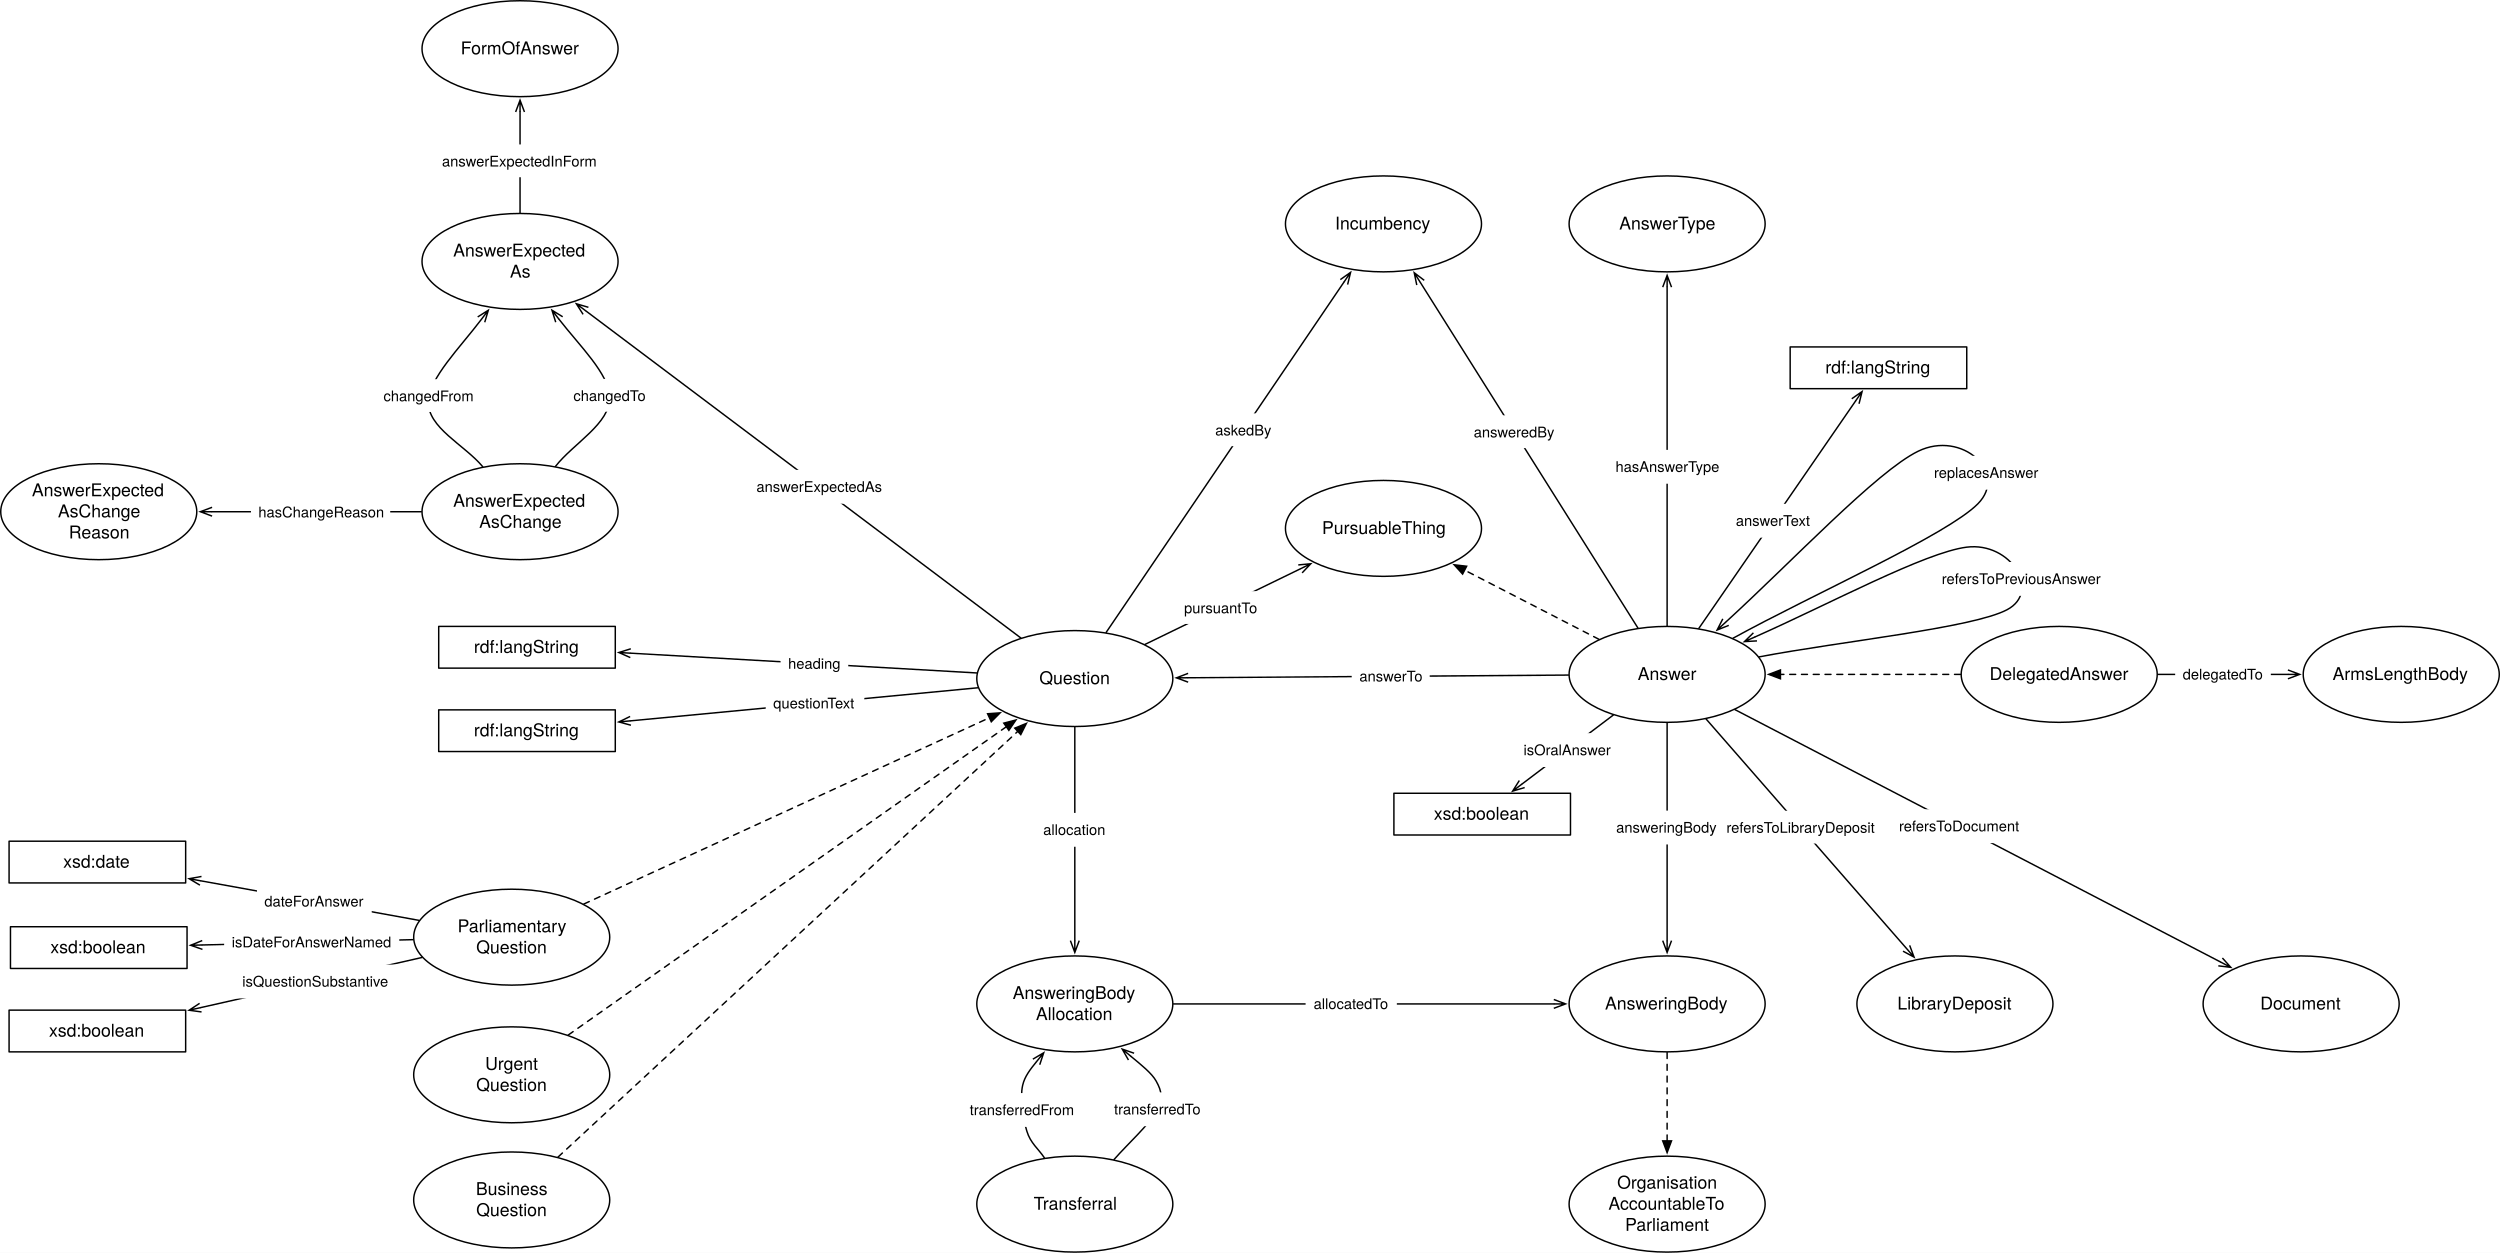
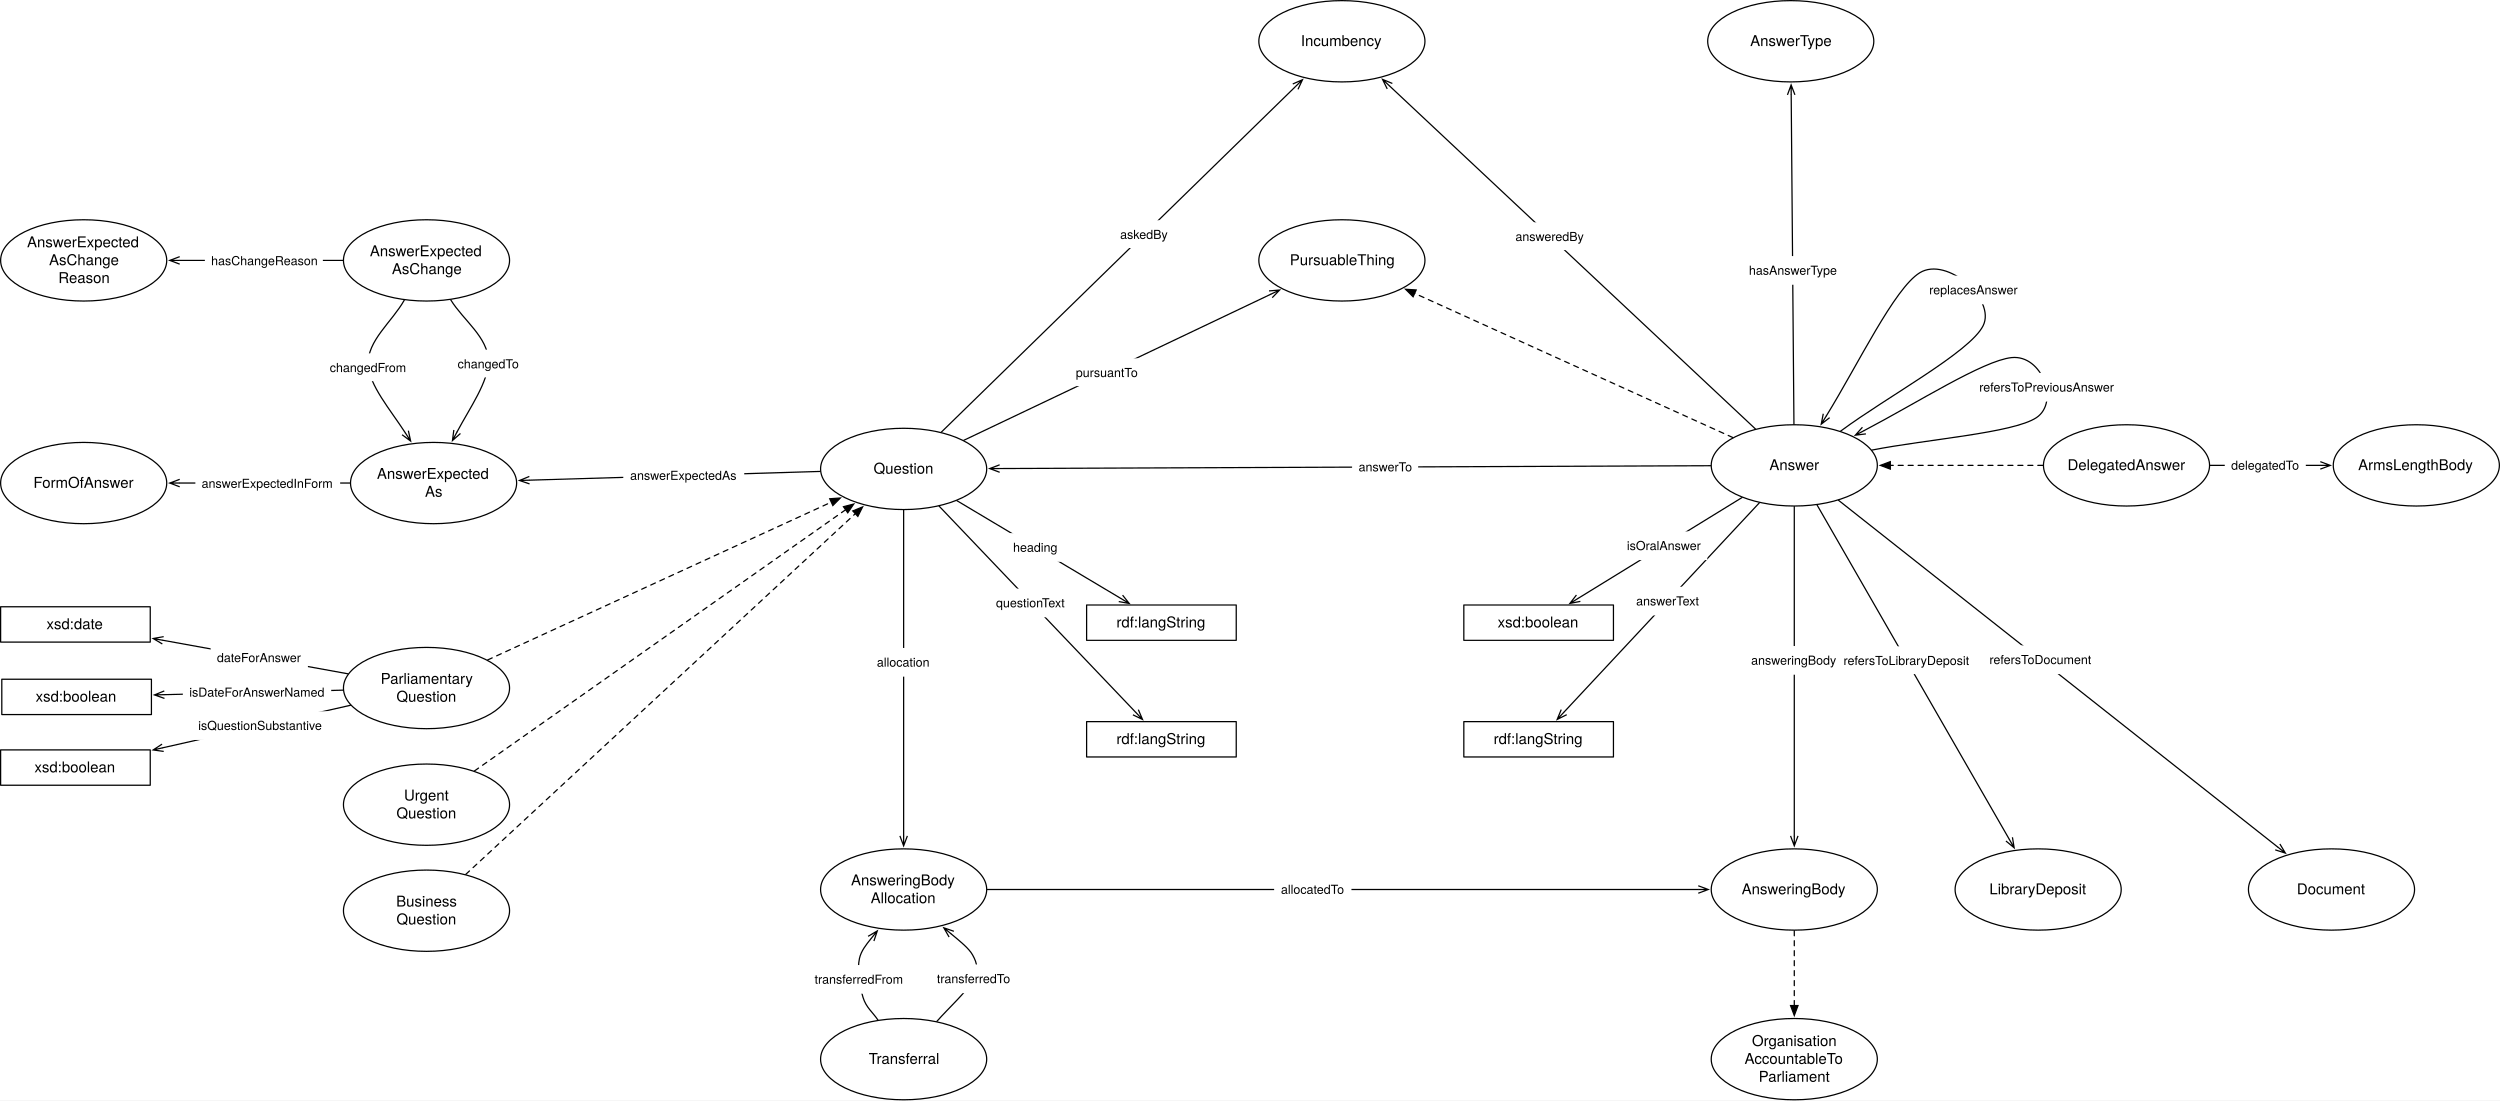
- <svg xmlns="http://www.w3.org/2000/svg" version="1.1" viewBox="10.839 8.004 1698.953 851.394" width="1698.953" height="851.394">
+ <svg xmlns="http://www.w3.org/2000/svg" version="1.1" viewBox="16.508 93.043 2005.094 882.575" width="2005.094" height="882.575">
  <defs>
    <marker orient="auto" overflow="visible" markerUnits="strokeWidth" id="StickArrow_Marker" stroke-linejoin="miter" stroke-miterlimit="10" viewBox="-1 -4 10 8" markerWidth="10" markerHeight="8" color="black">
      <g>
        <path d="M 8 0 L 0 0 M 0 -3 L 8 0 L 0 3" fill="none" stroke="currentColor" stroke-width="1" />
      </g>
    </marker>
    <font-face font-family="Helvetica Neue" font-size="10" panose-1="2 0 5 3 0 0 0 2 0 4" units-per-em="1000" underline-position="-100" underline-thickness="50" slope="0" x-height="517" cap-height="714" ascent="951.996" descent="-212.997" font-weight="400">
      <font-face-src>
        <font-face-name name="HelveticaNeue" />
      </font-face-src>
    </font-face>
    <font-face font-family="Helvetica Neue" font-size="12" panose-1="2 0 5 3 0 0 0 2 0 4" units-per-em="1000" underline-position="-100" underline-thickness="50" slope="0" x-height="517" cap-height="714" ascent="951.996" descent="-212.997" font-weight="400">
      <font-face-src>
        <font-face-name name="HelveticaNeue" />
      </font-face-src>
    </font-face>
    <marker orient="auto" overflow="visible" markerUnits="strokeWidth" id="FilledArrow_Marker" stroke-linejoin="miter" stroke-miterlimit="10" viewBox="-1 -4 10 8" markerWidth="10" markerHeight="8" color="black">
      <g>
        <path d="M 8 0 L 0 -3 L 0 3 Z" fill="currentColor" stroke="currentColor" stroke-width="1" />
      </g>
    </marker>
  </defs>
  <g id="Canvas_1" stroke-dasharray="none" stroke="none" fill="none" fill-opacity="1" stroke-opacity="1">
-     <rect fill="white" x="10.839" y="8.004" width="1698.953" height="851.394" />
+     <rect fill="white" x="16.508" y="93.043" width="2005.094" height="882.575" />
    <g id="Canvas_1_Layer_1">
      <g id="Line_279">
-         <line x1="762.548" y1="437.778" x2="924.175" y2="199.704" marker-end="url(#StickArrow_Marker)" stroke="black" stroke-linecap="round" stroke-linejoin="round" stroke-width="1" />
+         <line x1="771.488" y1="439.637" x2="1055.443" y2="162.552" marker-end="url(#StickArrow_Marker)" stroke="black" stroke-linecap="round" stroke-linejoin="round" stroke-width="1" />
      </g>
      <g id="Graphic_280">
-         <rect x="831.689" y="288.921" width="48.71" height="22.28" fill="white" />
-         <text transform="translate(836.6886 293.9205)" fill="black">
+         <rect x="909.89" y="269.678" width="48.71" height="22.28" fill="white" />
+         <text transform="translate(914.8899 274.6778)" fill="black">
          <tspan font-family="Helvetica Neue" font-size="10" font-weight="400" fill="black" x="0" y="10">askedBy</tspan>
        </text>
      </g>
      <g id="Graphic_224">
-         <ellipse cx="951.024" cy="160.157" rx="66.614" ry="32.598" fill="white" />
-         <ellipse cx="951.024" cy="160.157" rx="66.614" ry="32.598" stroke="black" stroke-linecap="round" stroke-linejoin="round" stroke-width="1" />
-         <text transform="translate(902.7323 152.9895)" fill="black">
+         <ellipse cx="1092.756" cy="126.142" rx="66.614" ry="32.598" fill="white" />
+         <ellipse cx="1092.756" cy="126.142" rx="66.614" ry="32.598" stroke="black" stroke-linecap="round" stroke-linejoin="round" stroke-width="1" />
+         <text transform="translate(1044.465 118.9737)" fill="black">
          <tspan font-family="Helvetica Neue" font-size="12" font-weight="400" fill="black" x="15.387" y="11">Incumbency</tspan>
        </text>
      </g>
      <g id="Graphic_225">
        <ellipse cx="741.26" cy="469.134" rx="66.614" ry="32.598" fill="white" />
        <ellipse cx="741.26" cy="469.134" rx="66.614" ry="32.598" stroke="black" stroke-linecap="round" stroke-linejoin="round" stroke-width="1" />
        <text transform="translate(692.9685 461.9659)" fill="black">
          <tspan font-family="Helvetica Neue" font-size="12" font-weight="400" fill="black" x="24.171" y="11">Question</tspan>
        </text>
      </g>
      <g id="Graphic_324">
        <rect x="17.953" y="637.795" width="120" height="28.346" fill="white" />
        <rect x="17.953" y="637.795" width="120" height="28.346" stroke="black" stroke-linecap="round" stroke-linejoin="round" stroke-width="1" />
        <text transform="translate(22.95275 644.8005)" fill="black">
          <tspan font-family="Helvetica Neue" font-size="12" font-weight="400" fill="black" x="22.108" y="11">xsd:boolean</tspan>
        </text>
      </g>
      <g id="Line_325">
        <line x1="291.557" y1="646.574" x2="148.349" y2="650.191" marker-end="url(#StickArrow_Marker)" stroke="black" stroke-linecap="round" stroke-linejoin="round" stroke-width="1" />
      </g>
      <g id="Graphic_326">
        <rect x="163.161" y="636.814" width="119" height="23" fill="white" />
        <text transform="translate(168.3105 641.8143)" fill="black">
          <tspan font-family="Helvetica Neue" font-size="10" font-weight="400" fill="black" x="3623768e-19" y="10">isDateForAnswerNamed</tspan>
        </text>
      </g>
      <g id="Graphic_330">
-         <ellipse cx="1143.78" cy="466.299" rx="66.614" ry="32.598" fill="white" />
-         <ellipse cx="1143.78" cy="466.299" rx="66.614" ry="32.598" stroke="black" stroke-linecap="round" stroke-linejoin="round" stroke-width="1" />
-         <text transform="translate(1095.488 459.1312)" fill="black">
+         <ellipse cx="1455.591" cy="466.299" rx="66.614" ry="32.598" fill="white" />
+         <ellipse cx="1455.591" cy="466.299" rx="66.614" ry="32.598" stroke="black" stroke-linecap="round" stroke-linejoin="round" stroke-width="1" />
+         <text transform="translate(1407.299 459.1312)" fill="black">
          <tspan font-family="Helvetica Neue" font-size="12" font-weight="400" fill="black" x="28.299" y="11">Answer</tspan>
        </text>
      </g>
      <g id="Line_331">
-         <line x1="1076.672" y1="466.772" x2="818.267" y2="468.592" marker-end="url(#StickArrow_Marker)" stroke="black" stroke-linecap="round" stroke-linejoin="round" stroke-width="1" />
+         <line x1="1388.478" y1="466.565" x2="818.272" y2="468.828" marker-end="url(#StickArrow_Marker)" stroke="black" stroke-linecap="round" stroke-linejoin="round" stroke-width="1" />
      </g>
      <g id="Graphic_332">
-         <rect x="929.436" y="456.122" width="53" height="23" fill="white" />
-         <text transform="translate(934.6462 461.1221)" fill="black">
+         <rect x="1100.933" y="456.101" width="53" height="23" fill="white" />
+         <text transform="translate(1106.143 461.1014)" fill="black">
          <tspan font-family="Helvetica Neue" font-size="10" font-weight="400" fill="black" x="8704149e-19" y="10">answerTo</tspan>
        </text>
      </g>
      <g id="Graphic_333">
-         <ellipse cx="1143.78" cy="160.157" rx="66.614" ry="32.598" fill="white" />
-         <ellipse cx="1143.78" cy="160.157" rx="66.614" ry="32.598" stroke="black" stroke-linecap="round" stroke-linejoin="round" stroke-width="1" />
-         <text transform="translate(1095.488 152.9895)" fill="black">
+         <ellipse cx="1452.756" cy="126.142" rx="66.614" ry="32.598" fill="white" />
+         <ellipse cx="1452.756" cy="126.142" rx="66.614" ry="32.598" stroke="black" stroke-linecap="round" stroke-linejoin="round" stroke-width="1" />
+         <text transform="translate(1404.465 118.9737)" fill="black">
          <tspan font-family="Helvetica Neue" font-size="12" font-weight="400" fill="black" x="15.741" y="11">AnswerType</tspan>
        </text>
      </g>
      <g id="Line_334">
-         <line x1="1143.78" y1="433.201" x2="1143.78" y2="203.156" marker-end="url(#StickArrow_Marker)" stroke="black" stroke-linecap="round" stroke-linejoin="round" stroke-width="1" />
+         <line x1="1455.315" y1="433.201" x2="1453.114" y2="169.14" marker-end="url(#StickArrow_Marker)" stroke="black" stroke-linecap="round" stroke-linejoin="round" stroke-width="1" />
      </g>
      <g id="Graphic_335">
-         <rect x="1103.28" y="313.727" width="81" height="23" fill="white" />
-         <text transform="translate(1108.689 318.7267)" fill="black">
+         <rect x="1413.787" y="298.42" width="81" height="23" fill="white" />
+         <text transform="translate(1419.197 303.4198)" fill="black">
          <tspan font-family="Helvetica Neue" font-size="10" font-weight="400" fill="black" x="14210855e-20" y="10">hasAnswerType</tspan>
        </text>
      </g>
      <g id="Graphic_336">
-         <ellipse cx="741.26" cy="690.236" rx="66.614" ry="32.598" fill="white" />
-         <ellipse cx="741.26" cy="690.236" rx="66.614" ry="32.598" stroke="black" stroke-linecap="round" stroke-linejoin="round" stroke-width="1" />
-         <text transform="translate(692.9685 675.9002)" fill="black">
+         <ellipse cx="741.26" cy="806.457" rx="66.614" ry="32.598" fill="white" />
+         <ellipse cx="741.26" cy="806.457" rx="66.614" ry="32.598" stroke="black" stroke-linecap="round" stroke-linejoin="round" stroke-width="1" />
+         <text transform="translate(692.9685 792.1207)" fill="black">
          <tspan font-family="Helvetica Neue" font-size="12" font-weight="400" fill="black" x="6.075" y="11">AnsweringBody</tspan>
          <tspan font-family="Helvetica Neue" font-size="12" font-weight="400" fill="black" x="21.849" y="25.336">Allocation</tspan>
        </text>
      </g>
      <g id="Graphic_337">
-         <ellipse cx="1143.78" cy="690.236" rx="66.614" ry="32.598" fill="white" />
-         <ellipse cx="1143.78" cy="690.236" rx="66.614" ry="32.598" stroke="black" stroke-linecap="round" stroke-linejoin="round" stroke-width="1" />
-         <text transform="translate(1095.488 683.0682)" fill="black">
+         <ellipse cx="1455.591" cy="806.457" rx="66.614" ry="32.598" fill="white" />
+         <ellipse cx="1455.591" cy="806.457" rx="66.614" ry="32.598" stroke="black" stroke-linecap="round" stroke-linejoin="round" stroke-width="1" />
+         <text transform="translate(1407.299 799.2887)" fill="black">
          <tspan font-family="Helvetica Neue" font-size="12" font-weight="400" fill="black" x="6.075" y="11">AnsweringBody</tspan>
        </text>
      </g>
      <g id="Graphic_338">
-         <ellipse cx="741.26" cy="826.299" rx="66.614" ry="32.598" fill="white" />
-         <ellipse cx="741.26" cy="826.299" rx="66.614" ry="32.598" stroke="black" stroke-linecap="round" stroke-linejoin="round" stroke-width="1" />
-         <text transform="translate(692.9685 819.1312)" fill="black">
+         <ellipse cx="741.26" cy="942.52" rx="66.614" ry="32.598" fill="white" />
+         <ellipse cx="741.26" cy="942.52" rx="66.614" ry="32.598" stroke="black" stroke-linecap="round" stroke-linejoin="round" stroke-width="1" />
+         <text transform="translate(692.9685 935.3517)" fill="black">
          <tspan font-family="Helvetica Neue" font-size="12" font-weight="400" fill="black" x="20.295" y="11">Transferral</tspan>
        </text>
      </g>
      <g id="Line_339">
-         <line x1="741.26" y1="502.232" x2="741.26" y2="647.238" marker-end="url(#StickArrow_Marker)" stroke="black" stroke-linecap="round" stroke-linejoin="round" stroke-width="1" />
+         <line x1="741.26" y1="502.232" x2="741.26" y2="763.458" marker-end="url(#StickArrow_Marker)" stroke="black" stroke-linecap="round" stroke-linejoin="round" stroke-width="1" />
      </g>
      <g id="Graphic_340">
-         <rect x="714.76" y="560.439" width="53" height="23" fill="white" />
-         <text transform="translate(719.7798 565.439)" fill="black">
+         <rect x="714.76" y="612.738" width="53" height="23" fill="white" />
+         <text transform="translate(719.7798 617.7377)" fill="black">
          <tspan font-family="Helvetica Neue" font-size="10" font-weight="400" fill="black" x="0" y="10">allocation</tspan>
        </text>
      </g>
      <g id="Line_341">
-         <line x1="808.374" y1="690.236" x2="1066.765" y2="690.236" marker-end="url(#StickArrow_Marker)" stroke="black" stroke-linecap="round" stroke-linejoin="round" stroke-width="1" />
+         <line x1="808.374" y1="806.457" x2="1378.576" y2="806.457" marker-end="url(#StickArrow_Marker)" stroke="black" stroke-linecap="round" stroke-linejoin="round" stroke-width="1" />
      </g>
      <g id="Graphic_342">
-         <rect x="898.104" y="678.736" width="62" height="23" fill="white" />
-         <text transform="translate(903.5488 683.7362)" fill="black">
+         <rect x="1038.417" y="794.957" width="62" height="23" fill="white" />
+         <text transform="translate(1043.862 799.9567)" fill="black">
          <tspan font-family="Helvetica Neue" font-size="10" font-weight="400" fill="black" x="2877698e-19" y="10">allocatedTo</tspan>
        </text>
      </g>
      <g id="Line_345">
-         <path d="M 720.588 794.842 C 716.613 788.793 711.121 784.914 708.661 776.693 C 706.202 768.472 703.763 754.665 705.827 745.512 C 707.178 739.519 711.11 734.588 715.087 729.676" marker-end="url(#StickArrow_Marker)" stroke="black" stroke-linecap="round" stroke-linejoin="round" stroke-width="1" />
+         <path d="M 720.588 911.062 C 716.613 905.013 711.121 901.134 708.661 892.913 C 706.202 884.693 703.763 870.886 705.827 861.732 C 707.178 855.74 711.11 850.808 715.087 845.897" marker-end="url(#StickArrow_Marker)" stroke="black" stroke-linecap="round" stroke-linejoin="round" stroke-width="1" />
      </g>
      <g id="Graphic_346">
-         <rect x="664.654" y="750.824" width="82" height="23" fill="white" />
-         <text transform="translate(669.8143 755.8236)" fill="black">
+         <rect x="664.654" y="867.044" width="82" height="23" fill="white" />
+         <text transform="translate(669.8143 872.0441)" fill="black">
          <tspan font-family="Helvetica Neue" font-size="10" font-weight="400" fill="black" x="14921397e-20" y="10">transferredFrom</tspan>
        </text>
      </g>
      <g id="Line_347">
-         <path d="M 767.928 795.972 C 777.463 785.129 791.768 772.321 796.535 763.439 C 801.303 754.558 800.596 749.99 796.535 742.677 C 793.606 737.401 786.447 731.715 779.636 726.064" marker-end="url(#StickArrow_Marker)" stroke="black" stroke-linecap="round" stroke-linejoin="round" stroke-width="1" />
+         <path d="M 767.928 912.192 C 777.463 901.349 791.768 888.542 796.535 879.66 C 801.303 870.778 800.596 866.21 796.535 858.898 C 793.606 853.622 786.447 847.936 779.636 842.284" marker-end="url(#StickArrow_Marker)" stroke="black" stroke-linecap="round" stroke-linejoin="round" stroke-width="1" />
      </g>
      <g id="Graphic_348">
-         <rect x="762.849" y="750.358" width="69" height="23" fill="white" />
-         <text transform="translate(767.9036 755.358)" fill="black">
+         <rect x="762.849" y="866.578" width="69" height="23" fill="white" />
+         <text transform="translate(767.9036 871.5785)" fill="black">
          <tspan font-family="Helvetica Neue" font-size="10" font-weight="400" fill="black" x="0" y="10">transferredTo</tspan>
        </text>
      </g>
      <g id="Graphic_349">
-         <ellipse cx="951.024" cy="367.087" rx="66.614" ry="32.598" fill="white" />
-         <ellipse cx="951.024" cy="367.087" rx="66.614" ry="32.598" stroke="black" stroke-linecap="round" stroke-linejoin="round" stroke-width="1" />
-         <text transform="translate(902.7323 359.9186)" fill="black">
+         <ellipse cx="1092.756" cy="301.89" rx="66.614" ry="32.598" fill="white" />
+         <ellipse cx="1092.756" cy="301.89" rx="66.614" ry="32.598" stroke="black" stroke-linecap="round" stroke-linejoin="round" stroke-width="1" />
+         <text transform="translate(1044.465 294.7218)" fill="black">
          <tspan font-family="Helvetica Neue" font-size="12" font-weight="400" fill="black" x="6.507" y="11">PursuableThing</tspan>
        </text>
      </g>
      <g id="Line_350">
-         <line x1="788.951" y1="445.933" x2="894.43" y2="394.619" marker-end="url(#StickArrow_Marker)" stroke="black" stroke-linecap="round" stroke-linejoin="round" stroke-width="1" />
+         <line x1="789.471" y1="446.194" x2="1035.604" y2="329.083" marker-end="url(#StickArrow_Marker)" stroke="black" stroke-linecap="round" stroke-linejoin="round" stroke-width="1" />
      </g>
      <g id="Graphic_351">
-         <rect x="810.507" y="409.753" width="59.83" height="22.28" fill="white" />
-         <text transform="translate(815.5071 414.7527)" fill="black">
+         <rect x="874.338" y="380.441" width="59.83" height="22.28" fill="white" />
+         <text transform="translate(879.338 385.4407)" fill="black">
          <tspan font-family="Helvetica Neue" font-size="10" font-weight="400" fill="black" x="8704149e-19" y="10">pursuantTo</tspan>
        </text>
      </g>
      <g id="Line_701">
-         <line x1="1097.435" y1="442.445" x2="1006.171" y2="395.471" marker-end="url(#FilledArrow_Marker)" stroke="black" stroke-linecap="round" stroke-linejoin="round" stroke-dasharray="4.0,4.0" stroke-width="1" />
+         <line x1="1406.256" y1="443.945" x2="1151.108" y2="328.33" marker-end="url(#FilledArrow_Marker)" stroke="black" stroke-linecap="round" stroke-linejoin="round" stroke-dasharray="4.0,4.0" stroke-width="1" />
      </g>
      <g id="Line_219">
-         <path d="M 1206.376 454.394 C 1262.513 443.718 1351.301 434.786 1374.803 422.362 C 1398.305 409.938 1377.44 376.113 1347.402 379.842 C 1319.109 383.355 1253.71 418.635 1203.637 440.798" marker-end="url(#StickArrow_Marker)" stroke="black" stroke-linecap="round" stroke-linejoin="round" stroke-width="1" />
+         <path d="M 1517.888 454.022 C 1561.842 445.359 1631.093 440.393 1649.764 428.031 C 1668.434 415.67 1654.408 377.369 1629.921 379.842 C 1607.089 382.149 1553.167 416.689 1511.643 438.377" marker-end="url(#StickArrow_Marker)" stroke="black" stroke-linecap="round" stroke-linejoin="round" stroke-width="1" />
      </g>
      <g id="Graphic_220">
-         <rect x="1325.104" y="389.921" width="118" height="23" fill="white" />
-         <text transform="translate(1330.409 394.921)" fill="black">
+         <rect x="1598.623" y="392.125" width="118" height="23" fill="white" />
+         <text transform="translate(1603.928 397.125)" fill="black">
          <tspan font-family="Helvetica Neue" font-size="10" font-weight="400" fill="black" x="0" y="10">refersToPreviousAnswer</tspan>
        </text>
      </g>
      <g id="Line_702">
-         <line x1="1143.78" y1="499.398" x2="1143.78" y2="647.238" marker-end="url(#StickArrow_Marker)" stroke="black" stroke-linecap="round" stroke-linejoin="round" stroke-width="1" />
+         <line x1="1455.591" y1="499.398" x2="1455.591" y2="763.458" marker-end="url(#StickArrow_Marker)" stroke="black" stroke-linecap="round" stroke-linejoin="round" stroke-width="1" />
      </g>
      <g id="Graphic_703">
-         <rect x="1103.78" y="558.88" width="80" height="23" fill="white" />
-         <text transform="translate(1109.155 563.8799)" fill="black">
+         <rect x="1415.591" y="611.179" width="80" height="23" fill="white" />
+         <text transform="translate(1420.966 616.1786)" fill="black">
          <tspan font-family="Helvetica Neue" font-size="10" font-weight="400" fill="black" x="0" y="10">answeringBody</tspan>
        </text>
      </g>
      <g id="Line_705">
-         <line x1="1123.894" y1="434.717" x2="976.184" y2="200.118" marker-end="url(#StickArrow_Marker)" stroke="black" stroke-linecap="round" stroke-linejoin="round" stroke-width="1" />
+         <line x1="1424.393" y1="437.051" x2="1131.176" y2="162.161" marker-end="url(#StickArrow_Marker)" stroke="black" stroke-linecap="round" stroke-linejoin="round" stroke-width="1" />
      </g>
      <g id="Graphic_706">
-         <rect x="1007.352" y="290.241" width="65.18" height="22.28" fill="white" />
-         <text transform="translate(1012.352 295.2406)" fill="black">
+         <rect x="1226.934" y="271.346" width="65.18" height="22.28" fill="white" />
+         <text transform="translate(1231.934 276.3465)" fill="black">
          <tspan font-family="Helvetica Neue" font-size="10" font-weight="400" fill="black" x="14210855e-20" y="10">answeredBy</tspan>
        </text>
      </g>
      <g id="Graphic_709">
-         <ellipse cx="1410.236" cy="466.299" rx="66.614" ry="32.598" fill="white" />
-         <ellipse cx="1410.236" cy="466.299" rx="66.614" ry="32.598" stroke="black" stroke-linecap="round" stroke-linejoin="round" stroke-width="1" />
-         <text transform="translate(1361.945 459.1312)" fill="black">
+         <ellipse cx="1722.047" cy="466.299" rx="66.614" ry="32.598" fill="white" />
+         <ellipse cx="1722.047" cy="466.299" rx="66.614" ry="32.598" stroke="black" stroke-linecap="round" stroke-linejoin="round" stroke-width="1" />
+         <text transform="translate(1673.756 459.1312)" fill="black">
          <tspan font-family="Helvetica Neue" font-size="12" font-weight="400" fill="black" x=".963" y="11">DelegatedAnswer</tspan>
        </text>
      </g>
      <g id="Graphic_712">
-         <ellipse cx="1642.677" cy="466.299" rx="66.614" ry="32.598" fill="white" />
-         <ellipse cx="1642.677" cy="466.299" rx="66.614" ry="32.598" stroke="black" stroke-linecap="round" stroke-linejoin="round" stroke-width="1" />
-         <text transform="translate(1594.386 459.1312)" fill="black">
+         <ellipse cx="1954.488" cy="466.299" rx="66.614" ry="32.598" fill="white" />
+         <ellipse cx="1954.488" cy="466.299" rx="66.614" ry="32.598" stroke="black" stroke-linecap="round" stroke-linejoin="round" stroke-width="1" />
+         <text transform="translate(1906.197 459.1312)" fill="black">
          <tspan font-family="Helvetica Neue" font-size="12" font-weight="400" fill="black" x="1.611" y="11">ArmsLengthBody</tspan>
        </text>
      </g>
      <g id="Line_713">
-         <line x1="1477.35" y1="466.299" x2="1565.663" y2="466.299" marker-end="url(#StickArrow_Marker)" stroke="black" stroke-linecap="round" stroke-linejoin="round" stroke-width="1" />
+         <line x1="1789.161" y1="466.299" x2="1877.474" y2="466.299" marker-end="url(#StickArrow_Marker)" stroke="black" stroke-linecap="round" stroke-linejoin="round" stroke-width="1" />
      </g>
      <g id="Graphic_714">
-         <rect x="1489.046" y="454.799" width="65" height="23" fill="white" />
-         <text transform="translate(1494.136 459.7992)" fill="black">
+         <rect x="1800.857" y="454.799" width="65" height="23" fill="white" />
+         <text transform="translate(1805.947 459.7992)" fill="black">
          <tspan font-family="Helvetica Neue" font-size="10" font-weight="400" fill="black" x="0" y="10">delegatedTo</tspan>
        </text>
      </g>
      <g id="Graphic_715">
-         <ellipse cx="1339.37" cy="690.236" rx="66.614" ry="32.598" fill="white" />
-         <ellipse cx="1339.37" cy="690.236" rx="66.614" ry="32.598" stroke="black" stroke-linecap="round" stroke-linejoin="round" stroke-width="1" />
-         <text transform="translate(1291.079 683.0682)" fill="black">
+         <ellipse cx="1651.181" cy="806.457" rx="66.614" ry="32.598" fill="white" />
+         <ellipse cx="1651.181" cy="806.457" rx="66.614" ry="32.598" stroke="black" stroke-linecap="round" stroke-linejoin="round" stroke-width="1" />
+         <text transform="translate(1602.89 799.2887)" fill="black">
          <tspan font-family="Helvetica Neue" font-size="12" font-weight="400" fill="black" x="9.177" y="11">LibraryDeposit</tspan>
        </text>
      </g>
      <g id="Line_717">
-         <line x1="1170.296" y1="496.659" x2="1306.341" y2="652.42" marker-end="url(#StickArrow_Marker)" stroke="black" stroke-linecap="round" stroke-linejoin="round" stroke-width="1" />
+         <line x1="1473.886" y1="498.118" x2="1627.95" y2="766.055" marker-end="url(#StickArrow_Marker)" stroke="black" stroke-linecap="round" stroke-linejoin="round" stroke-width="1" />
      </g>
      <g id="Graphic_718">
-         <rect x="1179.076" y="558.966" width="110.74" height="22.28" fill="white" />
-         <text transform="translate(1184.076 563.966)" fill="black">
+         <rect x="1490.065" y="611.411" width="110.74" height="22.28" fill="white" />
+         <text transform="translate(1495.065 616.4106)" fill="black">
          <tspan font-family="Helvetica Neue" font-size="10" font-weight="400" fill="black" x="8029133e-19" y="10">refersToLibraryDeposit</tspan>
        </text>
      </g>
      <g id="Graphic_719">
-         <ellipse cx="1574.646" cy="690.236" rx="66.614" ry="32.598" fill="white" />
-         <ellipse cx="1574.646" cy="690.236" rx="66.614" ry="32.598" stroke="black" stroke-linecap="round" stroke-linejoin="round" stroke-width="1" />
-         <text transform="translate(1526.354 683.0682)" fill="black">
+         <ellipse cx="1886.457" cy="806.457" rx="66.614" ry="32.598" fill="white" />
+         <ellipse cx="1886.457" cy="806.457" rx="66.614" ry="32.598" stroke="black" stroke-linecap="round" stroke-linejoin="round" stroke-width="1" />
+         <text transform="translate(1838.165 799.2887)" fill="black">
          <tspan font-family="Helvetica Neue" font-size="12" font-weight="400" fill="black" x="20.499" y="11">Document</tspan>
        </text>
      </g>
      <g id="Line_720">
-         <line x1="1189.888" y1="490.264" x2="1519.753" y2="661.706" marker-end="url(#StickArrow_Marker)" stroke="black" stroke-linecap="round" stroke-linejoin="round" stroke-width="1" />
+         <line x1="1491.087" y1="494.322" x2="1843.19" y2="772.299" marker-end="url(#StickArrow_Marker)" stroke="black" stroke-linecap="round" stroke-linejoin="round" stroke-width="1" />
      </g>
      <g id="Graphic_721">
-         <rect x="1296.278" y="557.966" width="92" height="23" fill="white" />
-         <text transform="translate(1301.343 562.9665)" fill="black">
+         <rect x="1607.028" y="610.671" width="92" height="23" fill="white" />
+         <text transform="translate(1612.093 615.671)" fill="black">
          <tspan font-family="Helvetica Neue" font-size="10" font-weight="400" fill="black" x="0" y="10">refersToDocument</tspan>
        </text>
      </g>
      <g id="Graphic_722">
-         <rect x="308.976" y="433.701" width="120" height="28.346" fill="white" />
-         <rect x="308.976" y="433.701" width="120" height="28.346" stroke="black" stroke-linecap="round" stroke-linejoin="round" stroke-width="1" />
-         <text transform="translate(313.9764 440.706)" fill="black">
+         <rect x="888.014" y="578.268" width="120" height="28.346" fill="white" />
+         <rect x="888.014" y="578.268" width="120" height="28.346" stroke="black" stroke-linecap="round" stroke-linejoin="round" stroke-width="1" />
+         <text transform="translate(893.0137 585.2729)" fill="black">
          <tspan font-family="Helvetica Neue" font-size="12" font-weight="400" fill="black" x="18.886" y="11">rdf:langString</tspan>
        </text>
      </g>
      <g id="Line_723">
-         <line x1="674.593" y1="465.327" x2="439.359" y2="451.893" marker-end="url(#StickArrow_Marker)" stroke="black" stroke-linecap="round" stroke-linejoin="round" stroke-width="1" />
+         <line x1="783.947" y1="494.592" x2="915.317" y2="572.941" marker-end="url(#StickArrow_Marker)" stroke="black" stroke-linecap="round" stroke-linejoin="round" stroke-width="1" />
      </g>
      <g id="Graphic_724">
-         <rect x="541.291" y="447.528" width="46" height="23" fill="white" />
-         <text transform="translate(546.4162 452.5278)" fill="black">
+         <rect x="823.889" y="520.631" width="46" height="23" fill="white" />
+         <text transform="translate(829.0141 525.6307)" fill="black">
          <tspan font-family="Helvetica Neue" font-size="10" font-weight="400" fill="black" x="0" y="10">heading</tspan>
        </text>
      </g>
      <g id="Graphic_725">
-         <rect x="1227.402" y="243.78" width="120" height="28.346" fill="white" />
-         <rect x="1227.402" y="243.78" width="120" height="28.346" stroke="black" stroke-linecap="round" stroke-linejoin="round" stroke-width="1" />
-         <text transform="translate(1232.402 250.7848)" fill="black">
+         <rect x="1190.551" y="671.811" width="120" height="28.346" fill="white" />
+         <rect x="1190.551" y="671.811" width="120" height="28.346" stroke="black" stroke-linecap="round" stroke-linejoin="round" stroke-width="1" />
+         <text transform="translate(1195.551 678.8162)" fill="black">
          <tspan font-family="Helvetica Neue" font-size="12" font-weight="400" fill="black" x="18.886" y="11">rdf:langString</tspan>
        </text>
      </g>
      <g id="Line_726">
-         <line x1="1165.361" y1="434.992" x2="1271.729" y2="280.689" marker-end="url(#StickArrow_Marker)" stroke="black" stroke-linecap="round" stroke-linejoin="round" stroke-width="1" />
+         <line x1="1427.567" y1="496.325" x2="1270.876" y2="664.208" marker-end="url(#StickArrow_Marker)" stroke="black" stroke-linecap="round" stroke-linejoin="round" stroke-width="1" />
      </g>
      <g id="Graphic_727">
-         <rect x="1185.254" y="350.389" width="61" height="23" fill="white" />
-         <text transform="translate(1190.484 355.3886)" fill="black">
+         <rect x="1323.517" y="563.628" width="61" height="23" fill="white" />
+         <text transform="translate(1328.747 568.6282)" fill="black">
          <tspan font-family="Helvetica Neue" font-size="10" font-weight="400" fill="black" x="4369838e-19" y="10">answerText</tspan>
        </text>
      </g>
      <g id="Graphic_728">
-         <rect x="308.976" y="490.394" width="120" height="28.346" fill="white" />
-         <rect x="308.976" y="490.394" width="120" height="28.346" stroke="black" stroke-linecap="round" stroke-linejoin="round" stroke-width="1" />
-         <text transform="translate(313.9764 497.3989)" fill="black">
+         <rect x="888.014" y="671.811" width="120" height="28.346" fill="white" />
+         <rect x="888.014" y="671.811" width="120" height="28.346" stroke="black" stroke-linecap="round" stroke-linejoin="round" stroke-width="1" />
+         <text transform="translate(893.0137 678.8162)" fill="black">
          <tspan font-family="Helvetica Neue" font-size="12" font-weight="400" fill="black" x="18.886" y="11">rdf:langString</tspan>
        </text>
      </g>
      <g id="Line_729">
-         <line x1="675.367" y1="475.405" x2="439.33" y2="497.871" marker-end="url(#StickArrow_Marker)" stroke="black" stroke-linecap="round" stroke-linejoin="round" stroke-width="1" />
+         <line x1="769.778" y1="499.045" x2="927.324" y2="664.284" marker-end="url(#StickArrow_Marker)" stroke="black" stroke-linecap="round" stroke-linejoin="round" stroke-width="1" />
      </g>
      <g id="Graphic_730">
-         <rect x="531.216" y="474.437" width="67" height="23" fill="white" />
-         <text transform="translate(536.2862 479.4369)" fill="black">
+         <rect x="810.247" y="565.126" width="67" height="23" fill="white" />
+         <text transform="translate(815.3171 570.126)" fill="black">
          <tspan font-family="Helvetica Neue" font-size="10" font-weight="400" fill="black" x="29132252e-20" y="10">questionText</tspan>
        </text>
      </g>
      <g id="Graphic_734">
-         <ellipse cx="364.252" cy="185.669" rx="66.614" ry="32.598" fill="white" />
-         <ellipse cx="364.252" cy="185.669" rx="66.614" ry="32.598" stroke="black" stroke-linecap="round" stroke-linejoin="round" stroke-width="1" />
-         <text transform="translate(315.9606 171.3333)" fill="black">
+         <ellipse cx="364.252" cy="480.472" rx="66.614" ry="32.598" fill="white" />
+         <ellipse cx="364.252" cy="480.472" rx="66.614" ry="32.598" stroke="black" stroke-linecap="round" stroke-linejoin="round" stroke-width="1" />
+         <text transform="translate(315.9606 466.1364)" fill="black">
          <tspan font-family="Helvetica Neue" font-size="12" font-weight="400" fill="black" x="2.853" y="11">AnswerExpected</tspan>
          <tspan font-family="Helvetica Neue" font-size="12" font-weight="400" fill="black" x="41.403" y="25.336">As</tspan>
        </text>
      </g>
      <g id="Line_736">
-         <line x1="704.515" y1="441.507" x2="408.909" y2="219.246" marker-end="url(#StickArrow_Marker)" stroke="black" stroke-linecap="round" stroke-linejoin="round" stroke-width="1" />
+         <line x1="674.27" y1="471.149" x2="441.137" y2="478.16" marker-end="url(#StickArrow_Marker)" stroke="black" stroke-linecap="round" stroke-linejoin="round" stroke-width="1" />
      </g>
      <g id="Graphic_737">
-         <rect x="519.433" y="327.313" width="97" height="23" fill="white" />
-         <text transform="translate(524.8833 332.3132)" fill="black">
+         <rect x="516.409" y="462.938" width="97" height="23" fill="white" />
+         <text transform="translate(521.8585 467.9377)" fill="black">
          <tspan font-family="Helvetica Neue" font-size="10" font-weight="400" fill="black" x="0" y="10">answerExpectedAs</tspan>
        </text>
      </g>
      <g id="Line_738">
-         <line x1="364.252" y1="152.571" x2="364.252" y2="84.101" marker-end="url(#StickArrow_Marker)" stroke="black" stroke-linecap="round" stroke-linejoin="round" stroke-width="1" />
+         <line x1="297.138" y1="480.472" x2="160.636" y2="480.472" marker-end="url(#StickArrow_Marker)" stroke="black" stroke-linecap="round" stroke-linejoin="round" stroke-width="1" />
      </g>
      <g id="Graphic_739">
-         <rect x="306.197" y="106.165" width="116.11" height="22.28" fill="white" />
-         <text transform="translate(311.197 111.1647)" fill="black">
+         <rect x="173.203" y="469.332" width="116.11" height="22.28" fill="white" />
+         <text transform="translate(178.2028 474.3324)" fill="black">
          <tspan font-family="Helvetica Neue" font-size="10" font-weight="400" fill="black" x="29132252e-20" y="10">answerExpectedInForm</tspan>
        </text>
      </g>
      <g id="Graphic_742">
        <ellipse cx="358.583" cy="644.882" rx="66.614" ry="32.598" fill="white" />
        <ellipse cx="358.583" cy="644.882" rx="66.614" ry="32.598" stroke="black" stroke-linecap="round" stroke-linejoin="round" stroke-width="1" />
        <text transform="translate(310.2913 630.5459)" fill="black">
          <tspan font-family="Helvetica Neue" font-size="12" font-weight="400" fill="black" x="11.511" y="11">Parliamentary</tspan>
          <tspan font-family="Helvetica Neue" font-size="12" font-weight="400" fill="black" x="24.171" y="25.336">Question</tspan>
        </text>
      </g>
      <g id="Graphic_743">
        <ellipse cx="358.583" cy="738.425" rx="66.614" ry="32.598" fill="white" />
        <ellipse cx="358.583" cy="738.425" rx="66.614" ry="32.598" stroke="black" stroke-linecap="round" stroke-linejoin="round" stroke-width="1" />
        <text transform="translate(310.2913 724.0892)" fill="black">
          <tspan font-family="Helvetica Neue" font-size="12" font-weight="400" fill="black" x="30.237" y="11">Urgent</tspan>
          <tspan font-family="Helvetica Neue" font-size="12" font-weight="400" fill="black" x="24.171" y="25.336">Question</tspan>
        </text>
      </g>
      <g id="Graphic_744">
        <ellipse cx="358.583" cy="823.465" rx="66.614" ry="32.598" fill="white" />
        <ellipse cx="358.583" cy="823.465" rx="66.614" ry="32.598" stroke="black" stroke-linecap="round" stroke-linejoin="round" stroke-width="1" />
        <text transform="translate(310.2913 809.1286)" fill="black">
          <tspan font-family="Helvetica Neue" font-size="12" font-weight="400" fill="black" x="23.955" y="11">Business</tspan>
          <tspan font-family="Helvetica Neue" font-size="12" font-weight="400" fill="black" x="24.171" y="25.336">Question</tspan>
        </text>
      </g>
      <g id="Line_745">
        <line x1="407.611" y1="622.365" x2="683.235" y2="495.782" marker-end="url(#FilledArrow_Marker)" stroke="black" stroke-linecap="round" stroke-linejoin="round" stroke-dasharray="4.0,4.0" stroke-width="1" />
      </g>
      <g id="Line_746">
        <line x1="397.03" y1="711.37" x2="694.716" y2="501.887" marker-end="url(#FilledArrow_Marker)" stroke="black" stroke-linecap="round" stroke-linejoin="round" stroke-dasharray="4.0,4.0" stroke-width="1" />
      </g>
      <g id="Line_747">
        <line x1="390.084" y1="794.296" x2="702.494" y2="505.028" marker-end="url(#FilledArrow_Marker)" stroke="black" stroke-linecap="round" stroke-linejoin="round" stroke-dasharray="4.0,4.0" stroke-width="1" />
      </g>
      <g id="Graphic_748">
        <rect x="17.008" y="694.488" width="120" height="28.346" fill="white" />
        <rect x="17.008" y="694.488" width="120" height="28.346" stroke="black" stroke-linecap="round" stroke-linejoin="round" stroke-width="1" />
        <text transform="translate(22.00787 701.4934)" fill="black">
          <tspan font-family="Helvetica Neue" font-size="12" font-weight="400" fill="black" x="22.108" y="11">xsd:boolean</tspan>
        </text>
      </g>
      <g id="Line_749">
        <line x1="297.626" y1="658.689" x2="147.151" y2="692.773" marker-end="url(#StickArrow_Marker)" stroke="black" stroke-linecap="round" stroke-linejoin="round" stroke-width="1" />
      </g>
      <g id="Graphic_750">
        <rect x="170.068" y="663.511" width="111" height="23" fill="white" />
        <text transform="translate(175.4632 668.511)" fill="black">
          <tspan font-family="Helvetica Neue" font-size="10" font-weight="400" fill="black" x="0" y="10">isQuestionSubstantive</tspan>
        </text>
      </g>
      <g id="Graphic_753">
-         <rect x="958.11" y="547.087" width="120" height="28.346" fill="white" />
-         <rect x="958.11" y="547.087" width="120" height="28.346" stroke="black" stroke-linecap="round" stroke-linejoin="round" stroke-width="1" />
-         <text transform="translate(963.1102 554.0918)" fill="black">
+         <rect x="1190.551" y="578.268" width="120" height="28.346" fill="white" />
+         <rect x="1190.551" y="578.268" width="120" height="28.346" stroke="black" stroke-linecap="round" stroke-linejoin="round" stroke-width="1" />
+         <text transform="translate(1195.551 585.2729)" fill="black">
          <tspan font-family="Helvetica Neue" font-size="12" font-weight="400" fill="black" x="22.108" y="11">xsd:boolean</tspan>
        </text>
      </g>
      <g id="Line_754">
-         <line x1="1107.163" y1="493.968" x2="1045.164" y2="540.817" marker-end="url(#StickArrow_Marker)" stroke="black" stroke-linecap="round" stroke-linejoin="round" stroke-width="1" />
+         <line x1="1413.693" y1="492.075" x2="1282.447" y2="572.818" marker-end="url(#StickArrow_Marker)" stroke="black" stroke-linecap="round" stroke-linejoin="round" stroke-width="1" />
      </g>
      <g id="Graphic_755">
-         <rect x="1040.71" y="506.236" width="70" height="23" fill="white" />
-         <text transform="translate(1046.18 511.2355)" fill="black">
+         <rect x="1315.838" y="519.244" width="70" height="23" fill="white" />
+         <text transform="translate(1321.308 524.2435)" fill="black">
          <tspan font-family="Helvetica Neue" font-size="10" font-weight="400" fill="black" x="6536993e-19" y="10">isOralAnswer</tspan>
        </text>
      </g>
      <g id="Graphic_756">
        <rect x="17.008" y="579.685" width="120" height="28.346" fill="white" />
        <rect x="17.008" y="579.685" width="120" height="28.346" stroke="black" stroke-linecap="round" stroke-linejoin="round" stroke-width="1" />
        <text transform="translate(22.00787 586.6903)" fill="black">
          <tspan font-family="Helvetica Neue" font-size="12" font-weight="400" fill="black" x="31.774" y="11">xsd:date</tspan>
        </text>
      </g>
      <g id="Line_757">
        <line x1="295.607" y1="633.47" x2="147.241" y2="606.585" marker-end="url(#StickArrow_Marker)" stroke="black" stroke-linecap="round" stroke-linejoin="round" stroke-width="1" />
      </g>
      <g id="Graphic_758">
        <rect x="185.459" y="609.078" width="78" height="23" fill="white" />
        <text transform="translate(190.4844 614.0777)" fill="black">
          <tspan font-family="Helvetica Neue" font-size="10" font-weight="400" fill="black" x="3623768e-19" y="10">dateForAnswer</tspan>
        </text>
      </g>
      <g id="Line_766">
-         <path d="M 1188.55 441.726 C 1244.015 411.283 1333.989 371.567 1354.961 350.389 C 1375.932 329.211 1344.169 300.145 1314.393 314.646 C 1286.176 328.388 1228.752 389.583 1183.643 430.772" marker-end="url(#StickArrow_Marker)" stroke="black" stroke-linecap="round" stroke-linejoin="round" stroke-width="1" />
+         <path d="M 1492.766 438.813 C 1530.849 410.655 1596.453 375.496 1607.028 354.331 C 1617.603 333.166 1578.04 298.398 1556.22 311.811 C 1535.826 324.347 1506.89 385.091 1481.391 426.45" marker-end="url(#StickArrow_Marker)" stroke="black" stroke-linecap="round" stroke-linejoin="round" stroke-width="1" />
      </g>
      <g id="Graphic_767">
-         <rect x="1319.671" y="317.777" width="82" height="23" fill="white" />
-         <text transform="translate(1325.121 322.777)" fill="black">
+         <rect x="1558.344" y="314.098" width="82" height="23" fill="white" />
+         <text transform="translate(1563.794 319.0985)" fill="black">
          <tspan font-family="Helvetica Neue" font-size="10" font-weight="400" fill="black" x="0" y="10">replacesAnswer</tspan>
        </text>
      </g>
      <g id="Graphic_774">
-         <ellipse cx="1143.78" cy="826.299" rx="66.614" ry="32.598" fill="white" />
-         <ellipse cx="1143.78" cy="826.299" rx="66.614" ry="32.598" stroke="black" stroke-linecap="round" stroke-linejoin="round" stroke-width="1" />
-         <text transform="translate(1095.488 804.7952)" fill="black">
+         <ellipse cx="1455.591" cy="942.52" rx="66.614" ry="32.598" fill="white" />
+         <ellipse cx="1455.591" cy="942.52" rx="66.614" ry="32.598" stroke="black" stroke-linecap="round" stroke-linejoin="round" stroke-width="1" />
+         <text transform="translate(1407.299 921.0157)" fill="black">
          <tspan font-family="Helvetica Neue" font-size="12" font-weight="400" fill="black" x="14.343" y="11">Organisation </tspan>
          <tspan font-family="Helvetica Neue" font-size="12" font-weight="400" fill="black" x="8.397" y="25.336">AccountableTo </tspan>
          <tspan font-family="Helvetica Neue" font-size="12" font-weight="400" fill="black" x="19.731" y="39.672">Parliament</tspan>
        </text>
      </g>
      <g id="Line_776">
-         <line x1="1143.78" y1="723.335" x2="1143.78" y2="783.301" marker-end="url(#FilledArrow_Marker)" stroke="black" stroke-linecap="round" stroke-linejoin="round" stroke-dasharray="4.0,4.0" stroke-width="1" />
+         <line x1="1455.591" y1="839.555" x2="1455.591" y2="899.521" marker-end="url(#FilledArrow_Marker)" stroke="black" stroke-linecap="round" stroke-linejoin="round" stroke-dasharray="4.0,4.0" stroke-width="1" />
      </g>
      <g id="Graphic_777">
-         <ellipse cx="364.252" cy="41.102" rx="66.614" ry="32.598" fill="white" />
-         <ellipse cx="364.252" cy="41.102" rx="66.614" ry="32.598" stroke="black" stroke-linecap="round" stroke-linejoin="round" stroke-width="1" />
-         <text transform="translate(315.9606 33.93436)" fill="black">
+         <ellipse cx="83.622" cy="480.472" rx="66.614" ry="32.598" fill="white" />
+         <ellipse cx="83.622" cy="480.472" rx="66.614" ry="32.598" stroke="black" stroke-linecap="round" stroke-linejoin="round" stroke-width="1" />
+         <text transform="translate(35.33071 473.3044)" fill="black">
          <tspan font-family="Helvetica Neue" font-size="12" font-weight="400" fill="black" x="7.959" y="11">FormOfAnswer</tspan>
        </text>
      </g>
      <g id="Graphic_778">
-         <ellipse cx="364.252" cy="355.748" rx="66.614" ry="32.598" fill="white" />
-         <ellipse cx="364.252" cy="355.748" rx="66.614" ry="32.598" stroke="black" stroke-linecap="round" stroke-linejoin="round" stroke-width="1" />
-         <text transform="translate(315.9606 341.412)" fill="black">
+         <ellipse cx="358.583" cy="301.89" rx="66.614" ry="32.598" fill="white" />
+         <ellipse cx="358.583" cy="301.89" rx="66.614" ry="32.598" stroke="black" stroke-linecap="round" stroke-linejoin="round" stroke-width="1" />
+         <text transform="translate(310.2913 287.5538)" fill="black">
          <tspan font-family="Helvetica Neue" font-size="12" font-weight="400" fill="black" x="2.853" y="11">AnswerExpected</tspan>
          <tspan font-family="Helvetica Neue" font-size="12" font-weight="400" fill="black" x="20.511" y="25.336">AsChange</tspan>
        </text>
      </g>
      <g id="Line_780">
-         <path d="M 338.87 325.151 C 326.56 310.312 301.148 298.631 301.937 280.63 C 302.628 264.879 323.379 244.28 337.861 225.198" marker-end="url(#StickArrow_Marker)" stroke="black" stroke-linecap="round" stroke-linejoin="round" stroke-width="1" />
+         <path d="M 340.749 333.773 C 331.104 351.018 310.831 366.383 311.811 385.512 C 312.66 402.097 329.486 421.52 341.509 440.088" marker-end="url(#StickArrow_Marker)" stroke="black" stroke-linecap="round" stroke-linejoin="round" stroke-width="1" />
      </g>
      <g id="Graphic_779">
-         <rect x="266.427" y="265.696" width="72.06" height="22.28" fill="white" />
-         <text transform="translate(271.4273 270.6957)" fill="black">
+         <rect x="275.968" y="376.452" width="72.06" height="22.28" fill="white" />
+         <text transform="translate(280.9679 381.4516)" fill="black">
          <tspan font-family="Helvetica Neue" font-size="10" font-weight="400" fill="black" x="6536993e-19" y="10">changedFrom</tspan>
        </text>
      </g>
      <g id="Line_782">
-         <path d="M 388.369 324.9 C 400.644 309.2 425.75 295.759 425.197 277.795 C 424.716 262.175 404.834 243.127 390.856 225.125" marker-end="url(#StickArrow_Marker)" stroke="black" stroke-linecap="round" stroke-linejoin="round" stroke-width="1" />
+         <path d="M 378.018 333.541 C 388.074 349.918 408.065 363.574 408.189 382.677 C 408.296 399.229 393.491 419.879 383.154 439.298" marker-end="url(#StickArrow_Marker)" stroke="black" stroke-linecap="round" stroke-linejoin="round" stroke-width="1" />
      </g>
      <g id="Graphic_781">
-         <rect x="395.492" y="265.504" width="59.27" height="22.28" fill="white" />
-         <text transform="translate(400.4922 270.5045)" fill="black">
+         <rect x="378.501" y="373.468" width="59.27" height="22.28" fill="white" />
+         <text transform="translate(383.5011 378.4681)" fill="black">
          <tspan font-family="Helvetica Neue" font-size="10" font-weight="400" fill="black" x="21671553e-20" y="10">changedTo</tspan>
        </text>
      </g>
      <g id="Graphic_783">
-         <ellipse cx="77.953" cy="355.748" rx="66.614" ry="32.598" fill="white" />
-         <ellipse cx="77.953" cy="355.748" rx="66.614" ry="32.598" stroke="black" stroke-linecap="round" stroke-linejoin="round" stroke-width="1" />
-         <text transform="translate(29.66142 334.244)" fill="black">
+         <ellipse cx="83.622" cy="301.89" rx="66.614" ry="32.598" fill="white" />
+         <ellipse cx="83.622" cy="301.89" rx="66.614" ry="32.598" stroke="black" stroke-linecap="round" stroke-linejoin="round" stroke-width="1" />
+         <text transform="translate(35.33071 280.3858)" fill="black">
          <tspan font-family="Helvetica Neue" font-size="12" font-weight="400" fill="black" x="2.853" y="11">AnswerExpected</tspan>
          <tspan font-family="Helvetica Neue" font-size="12" font-weight="400" fill="black" x="20.511" y="25.336">AsChange</tspan>
          <tspan font-family="Helvetica Neue" font-size="12" font-weight="400" fill="black" x="27.957" y="39.672">Reason</tspan>
        </text>
      </g>
      <g id="Line_785">
-         <line x1="297.138" y1="355.748" x2="154.967" y2="355.748" marker-end="url(#StickArrow_Marker)" stroke="black" stroke-linecap="round" stroke-linejoin="round" stroke-width="1" />
+         <line x1="291.468" y1="301.89" x2="160.636" y2="301.89" marker-end="url(#StickArrow_Marker)" stroke="black" stroke-linecap="round" stroke-linejoin="round" stroke-width="1" />
      </g>
      <g id="Graphic_784">
-         <rect x="181.387" y="344.608" width="94.64" height="22.28" fill="white" />
-         <text transform="translate(186.3866 349.608)" fill="black">
+         <rect x="180.82" y="290.75" width="94.64" height="22.28" fill="white" />
+         <text transform="translate(185.8197 295.7498)" fill="black">
          <tspan font-family="Helvetica Neue" font-size="10" font-weight="400" fill="black" x="0" y="10">hasChangeReason</tspan>
        </text>
      </g>
      <g id="Line_786">
-         <line x1="1343.122" y1="466.299" x2="1220.794" y2="466.299" marker-end="url(#FilledArrow_Marker)" stroke="black" stroke-linecap="round" stroke-linejoin="round" stroke-dasharray="4.0,4.0" stroke-width="1" />
+         <line x1="1654.933" y1="466.299" x2="1532.605" y2="466.299" marker-end="url(#FilledArrow_Marker)" stroke="black" stroke-linecap="round" stroke-linejoin="round" stroke-dasharray="4.0,4.0" stroke-width="1" />
      </g>
    </g>
  </g>
</svg>
